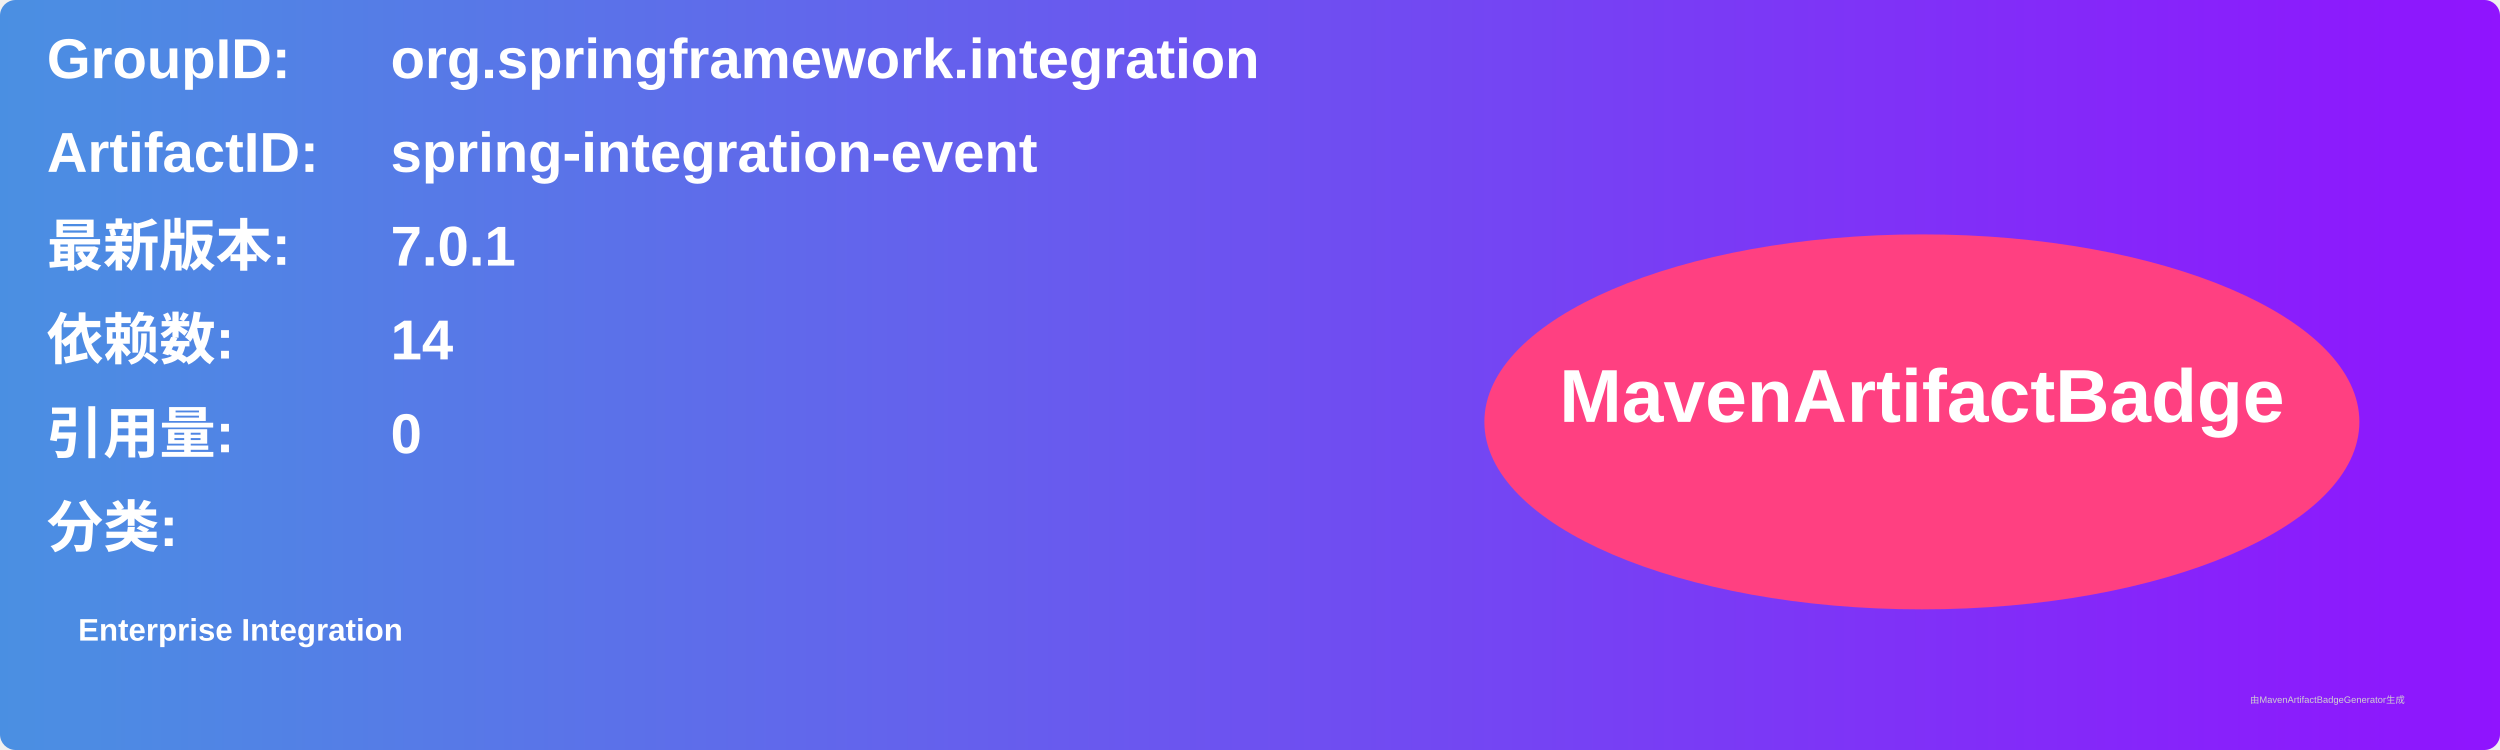
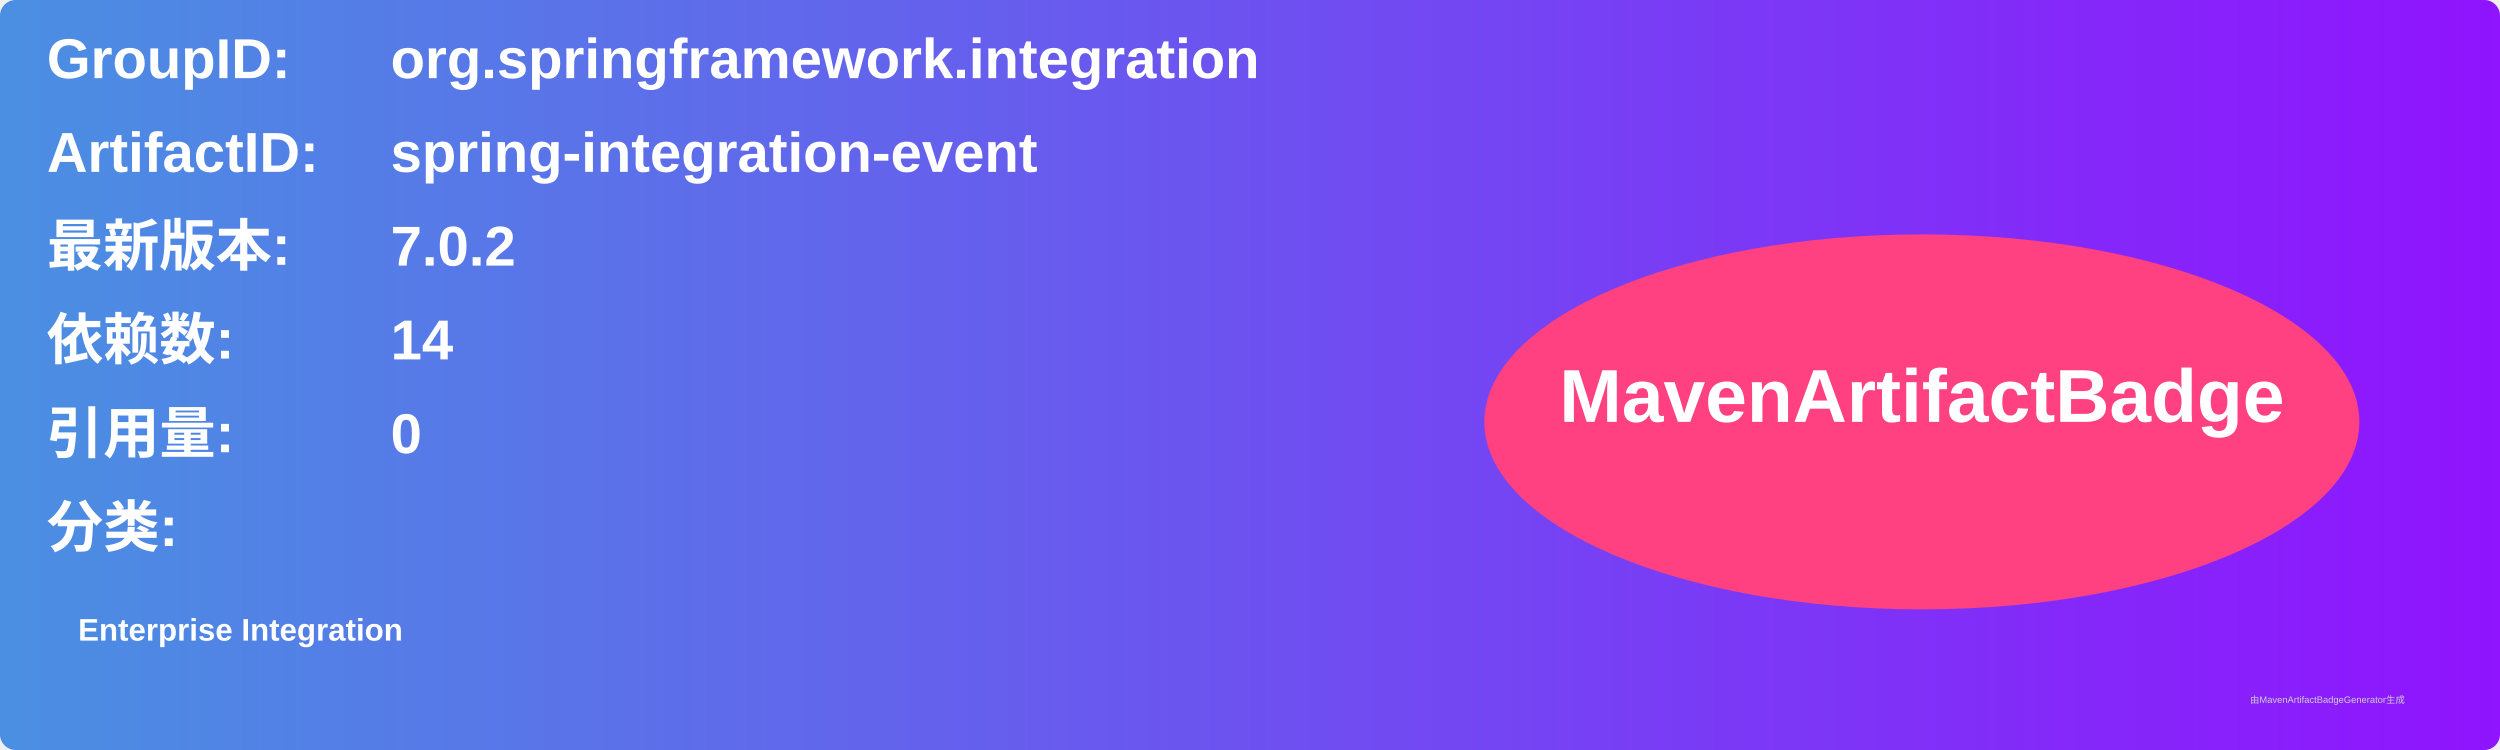
<svg xmlns="http://www.w3.org/2000/svg" width="800" height="240" viewBox="0 0 800 240">
  <linearGradient id="grad" x1="0%" y1="0%" x2="100%" y2="0%">
    <stop offset="0%" stop-color="#4a90e2" />
    <stop offset="100%" stop-color="#9013fe" />
  </linearGradient>
  <rect width="100%" height="100%" rx="5" ry="5" fill="url(#grad)" />
  <g transform="translate(15, 15)">
    <text x="0" y="10" font-family="Arial" font-size="18" fill="white" font-weight="bold" width="260">GroupID:</text>
    <text x="110" y="10" font-family="Arial" font-size="18" fill="white" font-weight="bold" width="460">org.springframework.integration</text>
    <text x="0" y="40" font-family="Arial" font-size="18" fill="white" font-weight="bold" width="260">ArtifactID:</text>
    <text x="110" y="40" font-family="Arial" font-size="18" fill="white" font-weight="bold" width="460">spring-integration-event</text>
    <text x="0" y="70" font-family="Arial" font-size="18" fill="white" font-weight="bold">最新版本:</text>
    <text x="110" y="70" font-family="Arial" font-size="18" fill="white" font-weight="bold">
-       <tspan font-weight="bold">7.0.1</tspan>
+       <tspan font-weight="bold">7.0.2</tspan>
    </text>
    <text x="0" y="100" font-family="Arial" font-size="18" fill="white" font-weight="bold">依赖数: </text>
    <text x="110" y="100" font-family="Arial" font-size="18" fill="white">
      <tspan font-weight="bold">14</tspan>
    </text>
    <text x="0" y="130" font-family="Arial" font-size="18" fill="white" font-weight="bold">引用量: </text>
    <text x="110" y="130" font-family="Arial" font-size="18" fill="white">
      <tspan font-weight="bold">0</tspan>
    </text>
    <text x="0" y="160" font-family="Arial" font-size="18" fill="white" font-weight="bold">分类:</text>
    <text x="10" y="190" font-family="Arial" font-size="10" fill="white">
      <tspan font-weight="bold">Enterprise Integration</tspan>
    </text>
    <ellipse cx="600" cy="120" rx="140" ry="60" fill="#ff4081" />
    <text x="600" y="120" text-anchor="middle" font-family="Arial" font-size="24" fill="white" font-weight="bold">MavenArtifactBadge</text>
  </g>
  <text x="720" y="225" font-family="Arial" font-size="3" fill="#d0d0d0">由MavenArtifactBadgeGenerator生成</text>
</svg>
